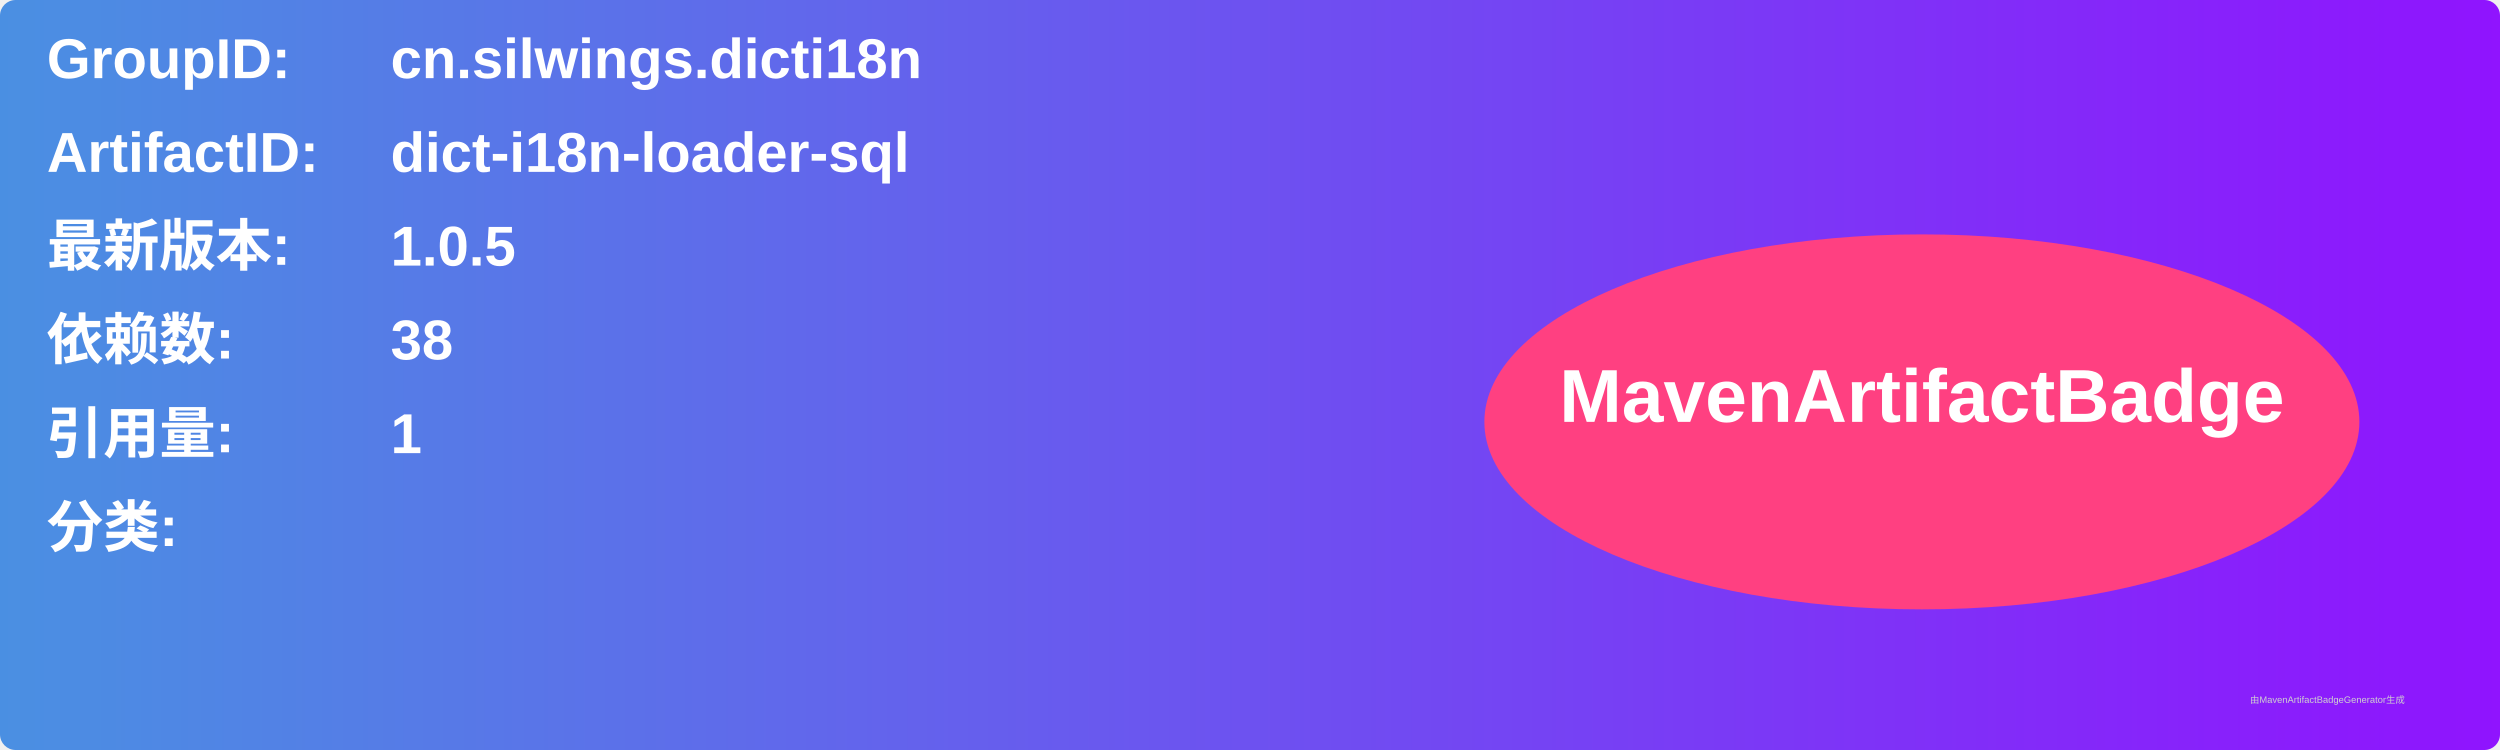
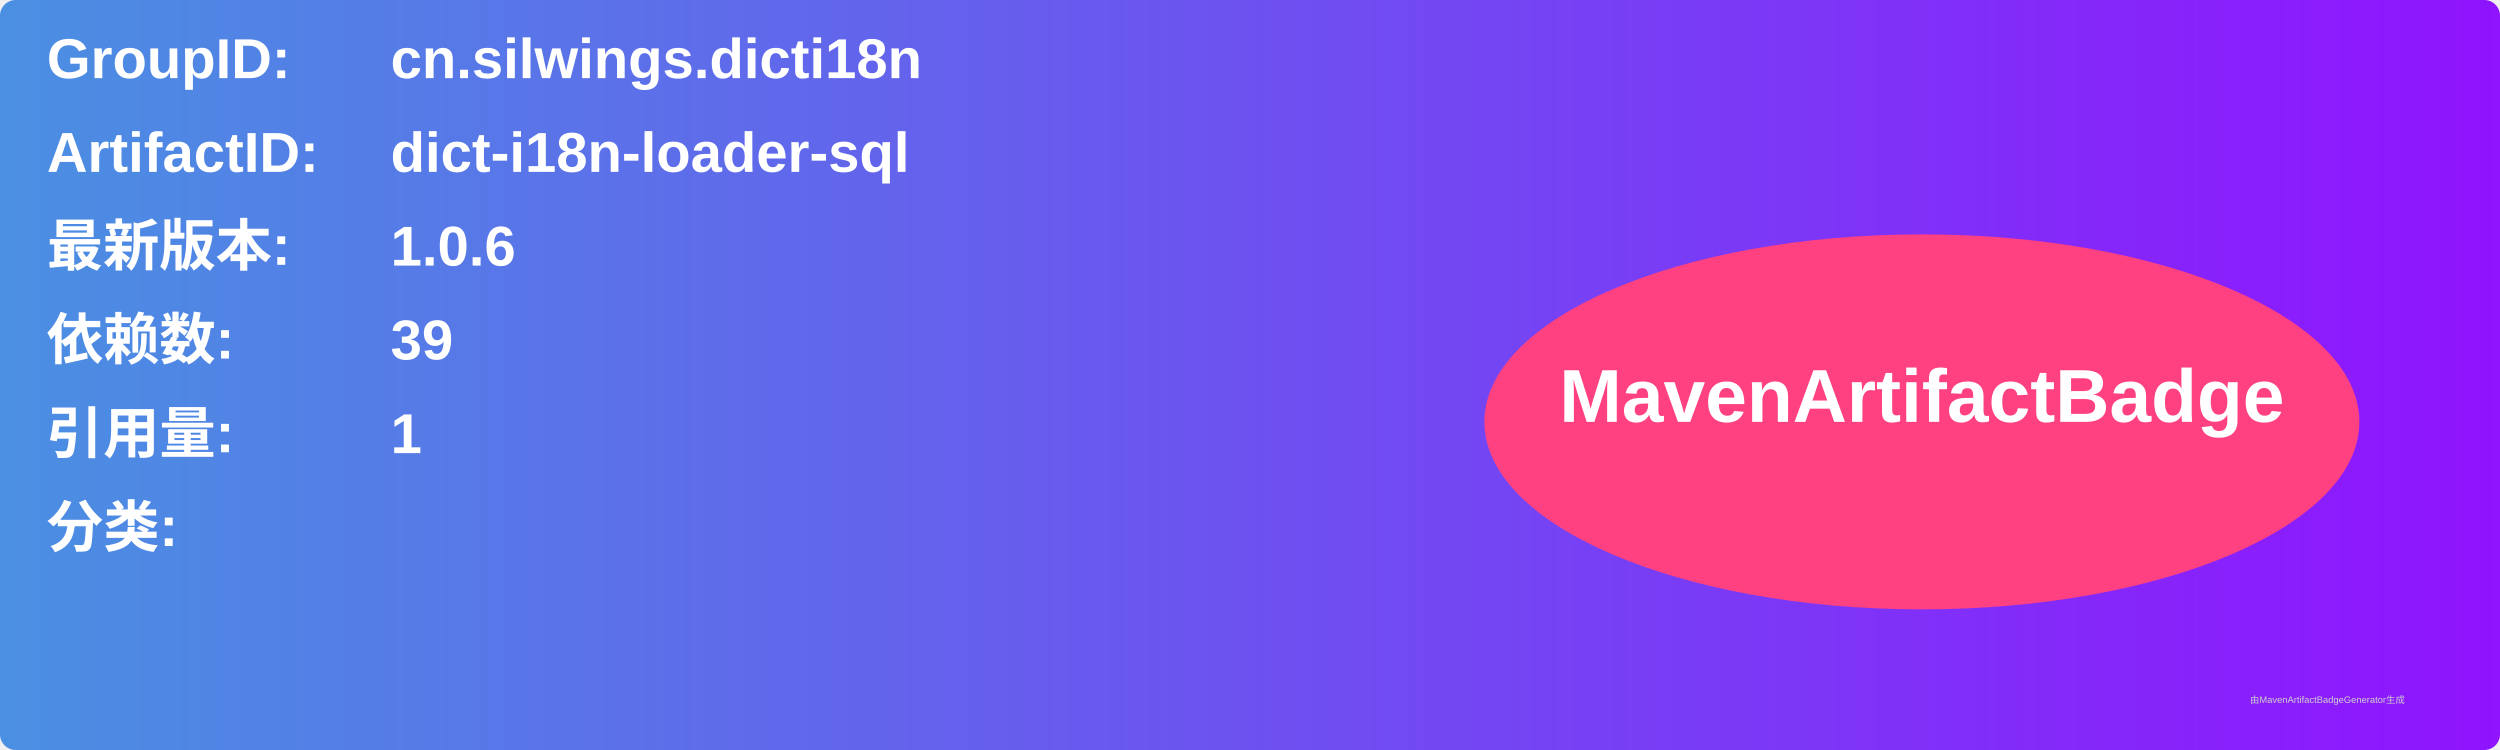
<svg xmlns="http://www.w3.org/2000/svg" width="800" height="240" viewBox="0 0 800 240">
  <linearGradient id="grad" x1="0%" y1="0%" x2="100%" y2="0%">
    <stop offset="0%" stop-color="#4a90e2" />
    <stop offset="100%" stop-color="#9013fe" />
  </linearGradient>
  <rect width="100%" height="100%" rx="5" ry="5" fill="url(#grad)" />
  <g transform="translate(15, 15)">
    <text x="0" y="10" font-family="Arial" font-size="18" fill="white" font-weight="bold" width="260">GroupID:</text>
    <text x="110" y="10" font-family="Arial" font-size="18" fill="white" font-weight="bold" width="460">cn.silwings.dicti18n</text>
    <text x="0" y="40" font-family="Arial" font-size="18" fill="white" font-weight="bold" width="260">ArtifactID:</text>
    <text x="110" y="40" font-family="Arial" font-size="18" fill="white" font-weight="bold" width="460">dict-i18n-loader-sql</text>
    <text x="0" y="70" font-family="Arial" font-size="18" fill="white" font-weight="bold">最新版本:</text>
    <text x="110" y="70" font-family="Arial" font-size="18" fill="white" font-weight="bold">
-       <tspan font-weight="bold">1.0.5</tspan>
+       <tspan font-weight="bold">1.0.6</tspan>
    </text>
    <text x="0" y="100" font-family="Arial" font-size="18" fill="white" font-weight="bold">依赖数: </text>
    <text x="110" y="100" font-family="Arial" font-size="18" fill="white">
-       <tspan font-weight="bold">38</tspan>
+       <tspan font-weight="bold">39</tspan>
    </text>
    <text x="0" y="130" font-family="Arial" font-size="18" fill="white" font-weight="bold">引用量: </text>
    <text x="110" y="130" font-family="Arial" font-size="18" fill="white">
      <tspan font-weight="bold">1</tspan>
    </text>
    <text x="0" y="160" font-family="Arial" font-size="18" fill="white" font-weight="bold">分类:</text>
    <text x="10" y="190" font-family="Arial" font-size="10" fill="white">
      <tspan font-weight="bold" />
    </text>
    <ellipse cx="600" cy="120" rx="140" ry="60" fill="#ff4081" />
    <text x="600" y="120" text-anchor="middle" font-family="Arial" font-size="24" fill="white" font-weight="bold">MavenArtifactBadge</text>
  </g>
  <text x="720" y="225" font-family="Arial" font-size="3" fill="#d0d0d0">由MavenArtifactBadgeGenerator生成</text>
</svg>
